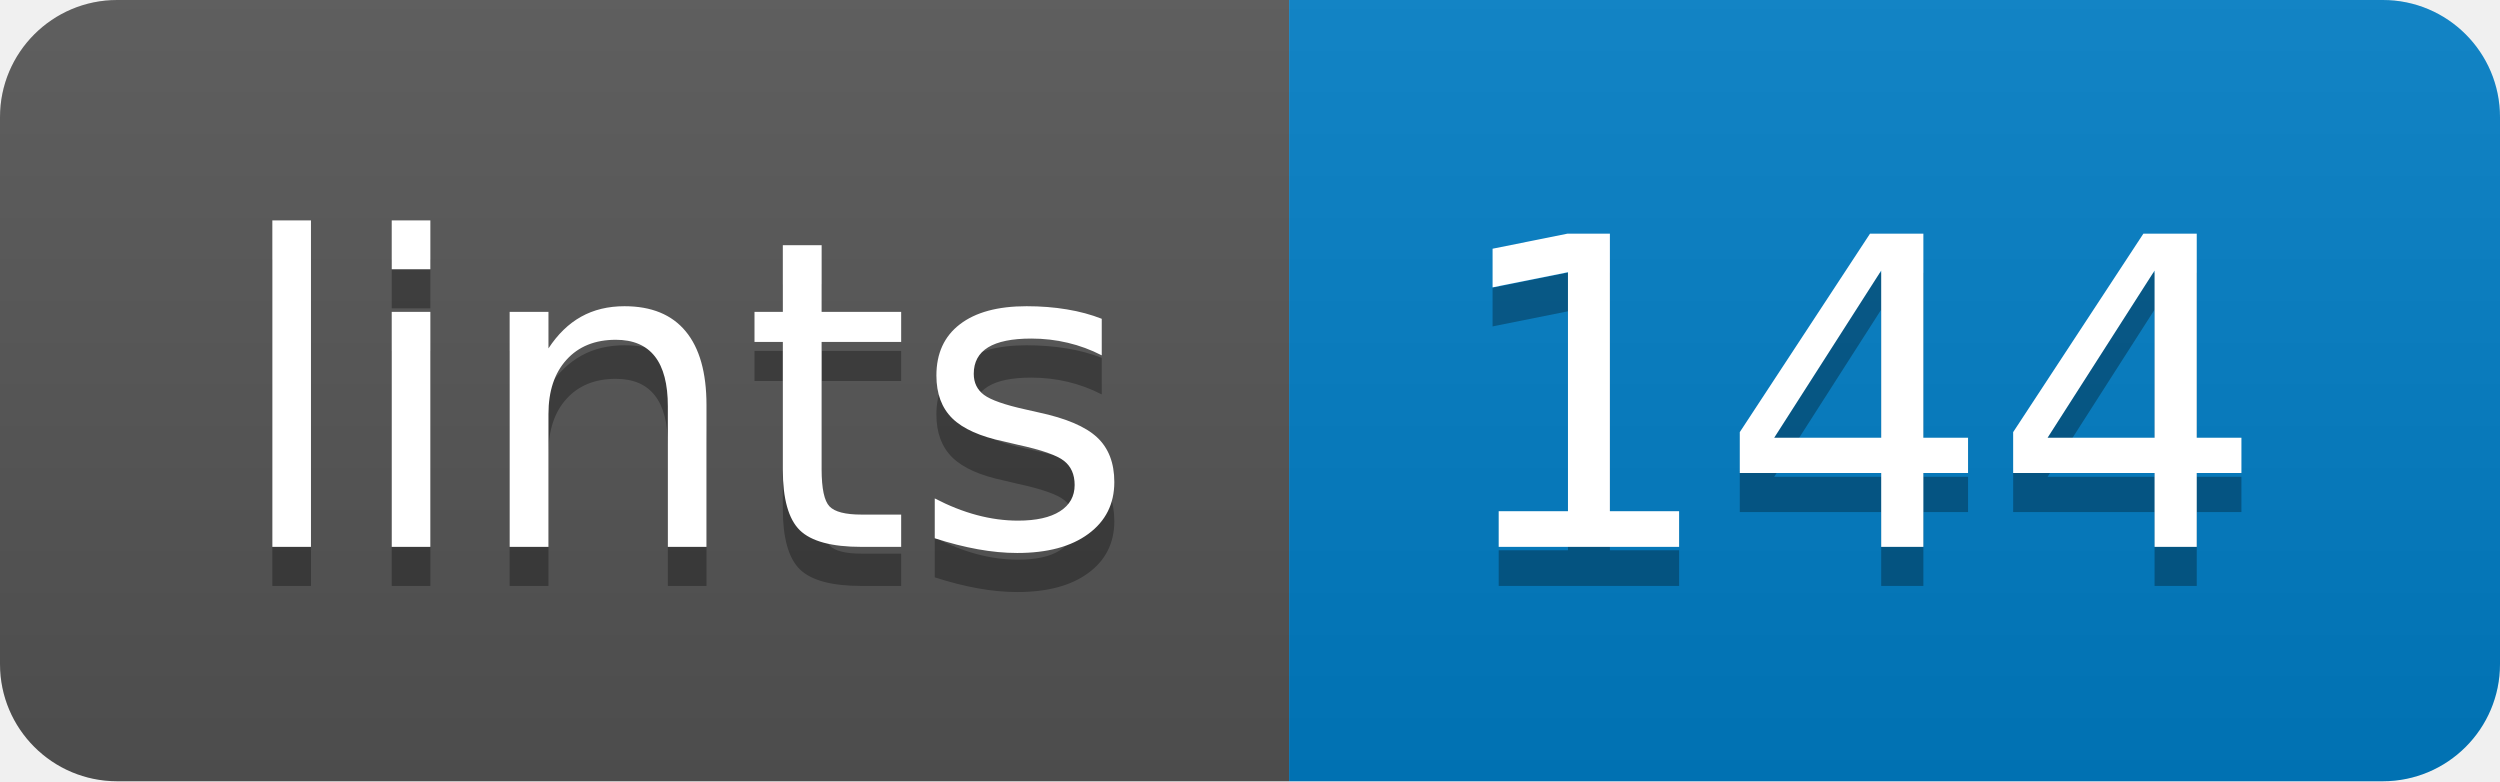
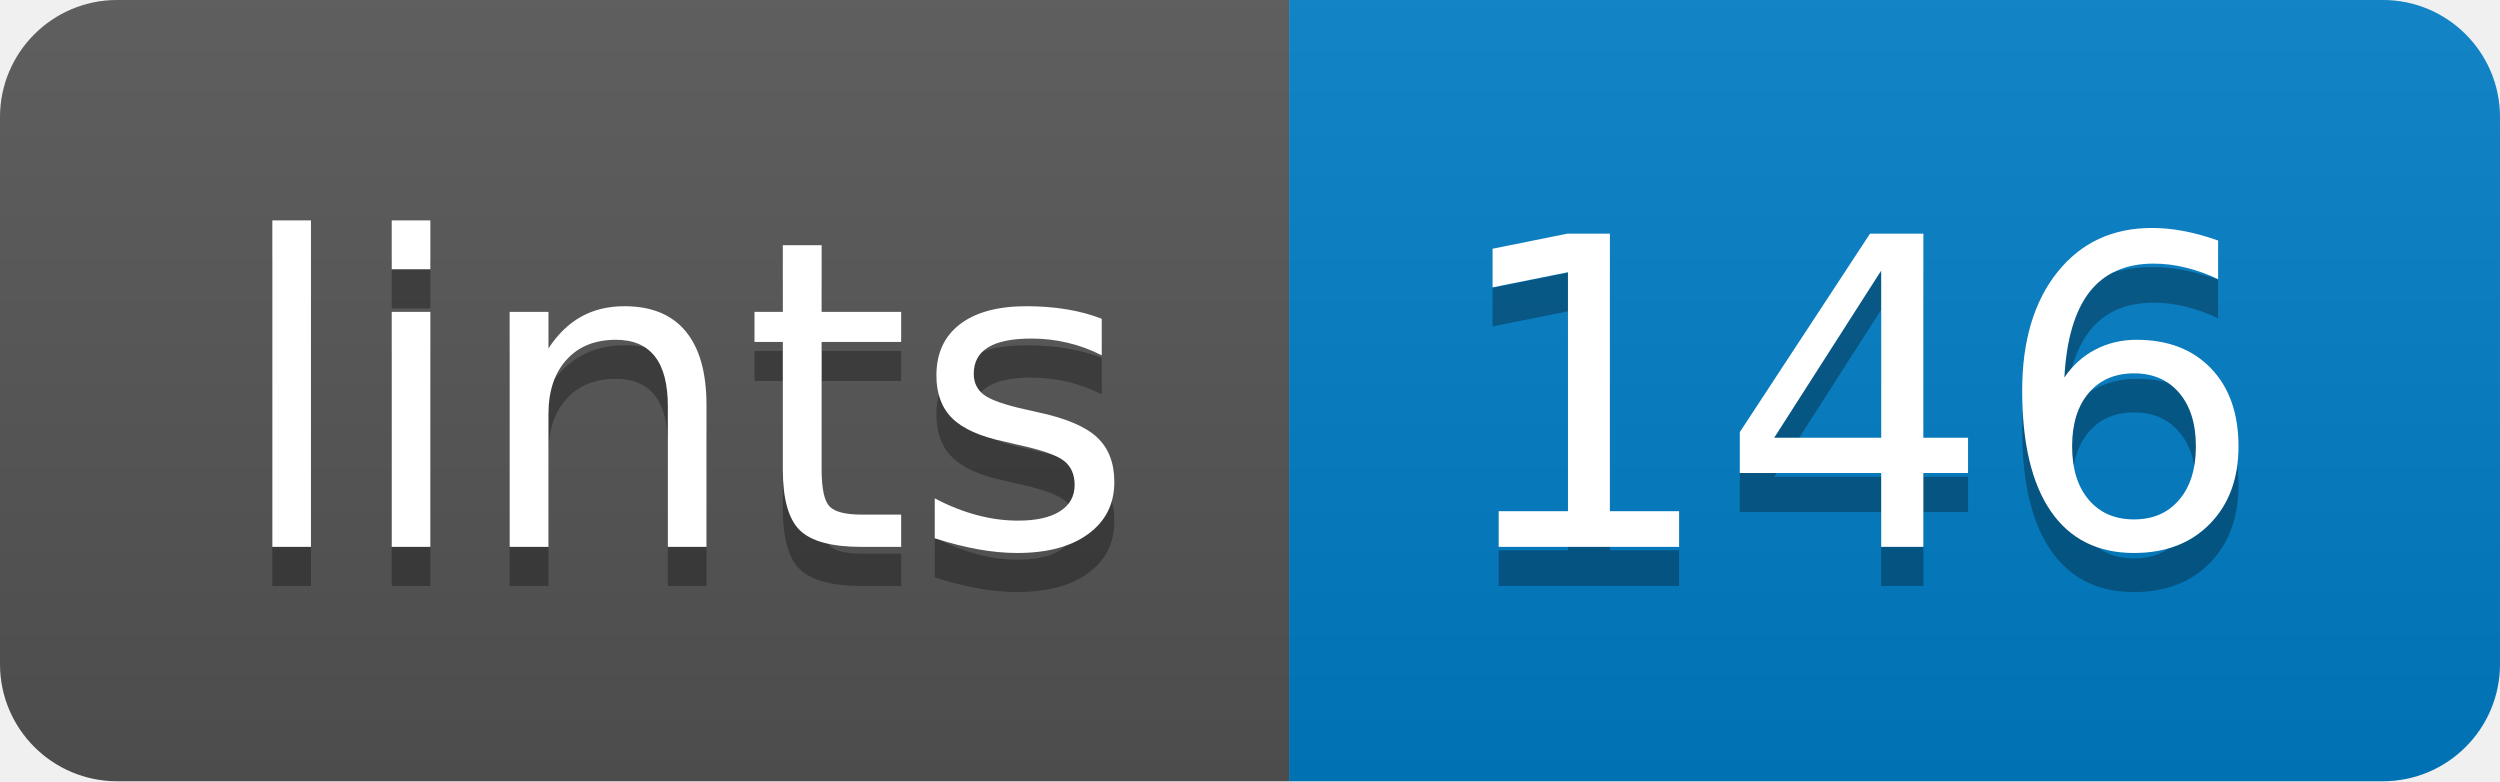
<svg xmlns="http://www.w3.org/2000/svg" width="64" height="20">
  <linearGradient id="b" x2="0" y2="100%">
    <stop offset="0" stop-color="#bbb" stop-opacity=".1" />
    <stop offset="1" stop-opacity=".1" />
  </linearGradient>
  <clipPath id="a">
    <rect width="64" height="20" rx="3" fill="#fff" />
  </clipPath>
  <g clip-path="url(#a)">
    <path fill="#555" d="M0 0h33v20H0z" />
    <path fill="#007ec6" d="M33 0h31v20H33z" />
    <path fill="url(#b)" d="M0 0h64v20H0z" />
  </g>
  <g fill="#fff" text-anchor="middle" font-family="DejaVu Sans,Verdana,Geneva,sans-serif" font-size="110">
    <text x="175" y="150" fill="#010101" fill-opacity=".3" transform="scale(.1)" textLength="230">lints</text>
    <text x="175" y="140" transform="scale(.1)" textLength="230">lints</text>
-     <text x="475" y="150" fill="#010101" fill-opacity=".3" transform="scale(.1)" textLength="210">144</text>
-     <text x="475" y="140" transform="scale(.1)" textLength="210">144</text>
+     <text x="475" y="150" fill="#010101" fill-opacity=".3" transform="scale(.1)" textLength="210">146</text>
+     <text x="475" y="140" transform="scale(.1)" textLength="210">146</text>
  </g>
</svg>
